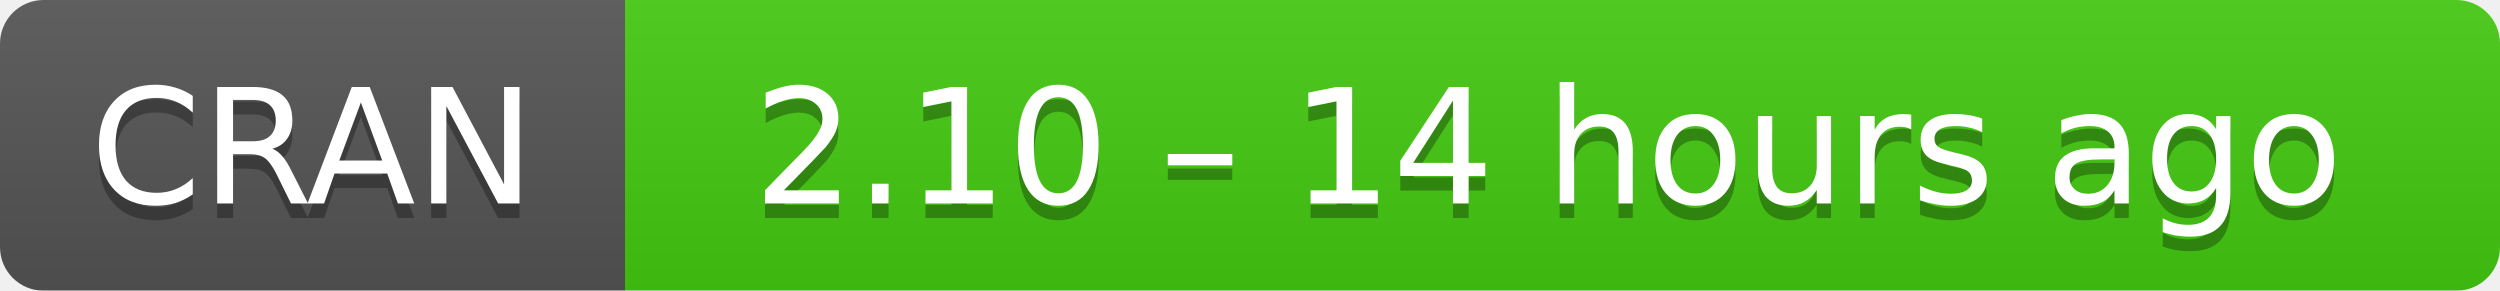
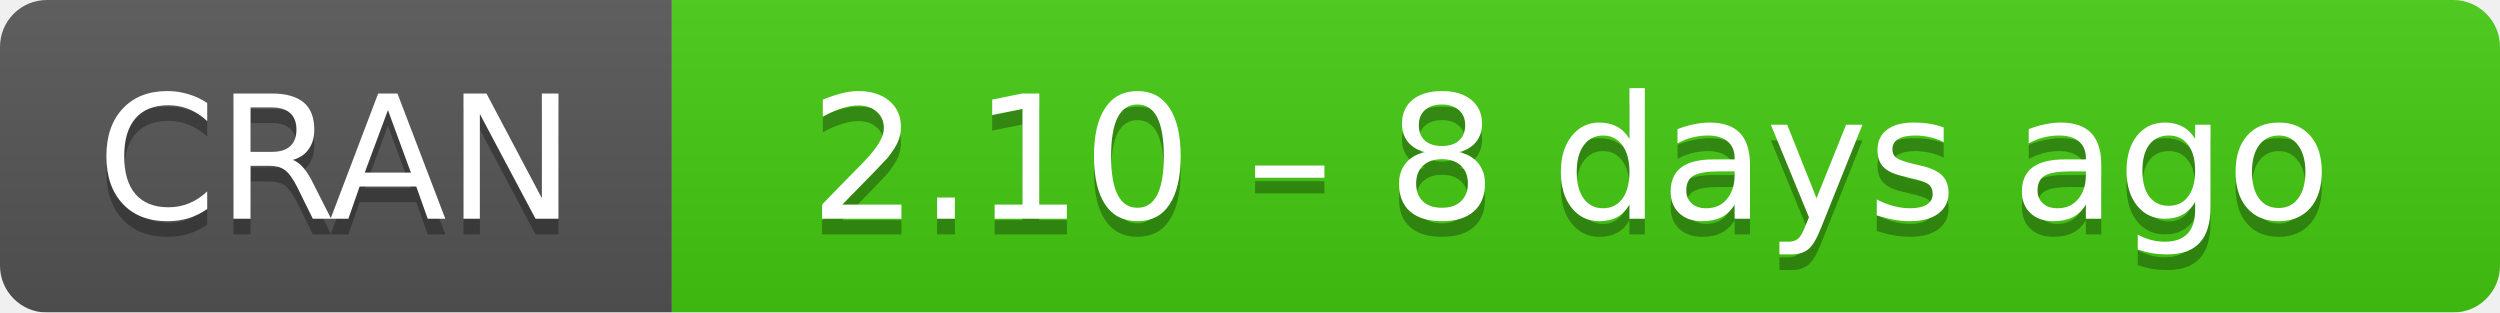
- <svg xmlns="http://www.w3.org/2000/svg" width="172" height="20" aria-label="CRAN 2.10 – 14 hours ago">
+ <svg xmlns="http://www.w3.org/2000/svg" width="160" height="20" aria-label="CRAN 2.10 – 8 days ago">
  <linearGradient id="b" x2="0" y2="100%">
    <stop offset="0" stop-color="#bbb" stop-opacity=".1" />
    <stop offset="1" stop-opacity=".1" />
  </linearGradient>
  <mask id="a">
-     <rect width="172" height="20" rx="3" fill="#fff" />
+     <rect width="160" height="20" rx="3" fill="#fff" />
  </mask>
  <g mask="url(#a)">
    <path fill="#555" d="M0 0h43v20H0z" />
-     <path fill="#4c1" d="M43 0h148.5v20H43z" />
-     <path fill="url(#b)" d="M0 0h172v20H0z" />
+     <path fill="#4c1" d="M43 0h136.5v20H43z" />
+     <path fill="url(#b)" d="M0 0h160v20H0z" />
  </g>
  <g fill="#fff" text-anchor="middle" font-family="DejaVu Sans,Verdana,Geneva,sans-serif" font-size="11">
    <text x="21.5" y="15" fill="#010101" fill-opacity=".3">
      CRAN
    </text>
    <text x="21.5" y="14">
      CRAN
    </text>
-     <text x="106.5" y="15" fill="#010101" fill-opacity=".3">
-       2.10 – 14 hours ago
+     <text x="100.5" y="15" fill="#010101" fill-opacity=".3">
+       2.10 – 8 days ago
    </text>
-     <text x="106.5" y="14">
-       2.10 – 14 hours ago
+     <text x="100.5" y="14">
+       2.10 – 8 days ago
    </text>
  </g>
</svg>
